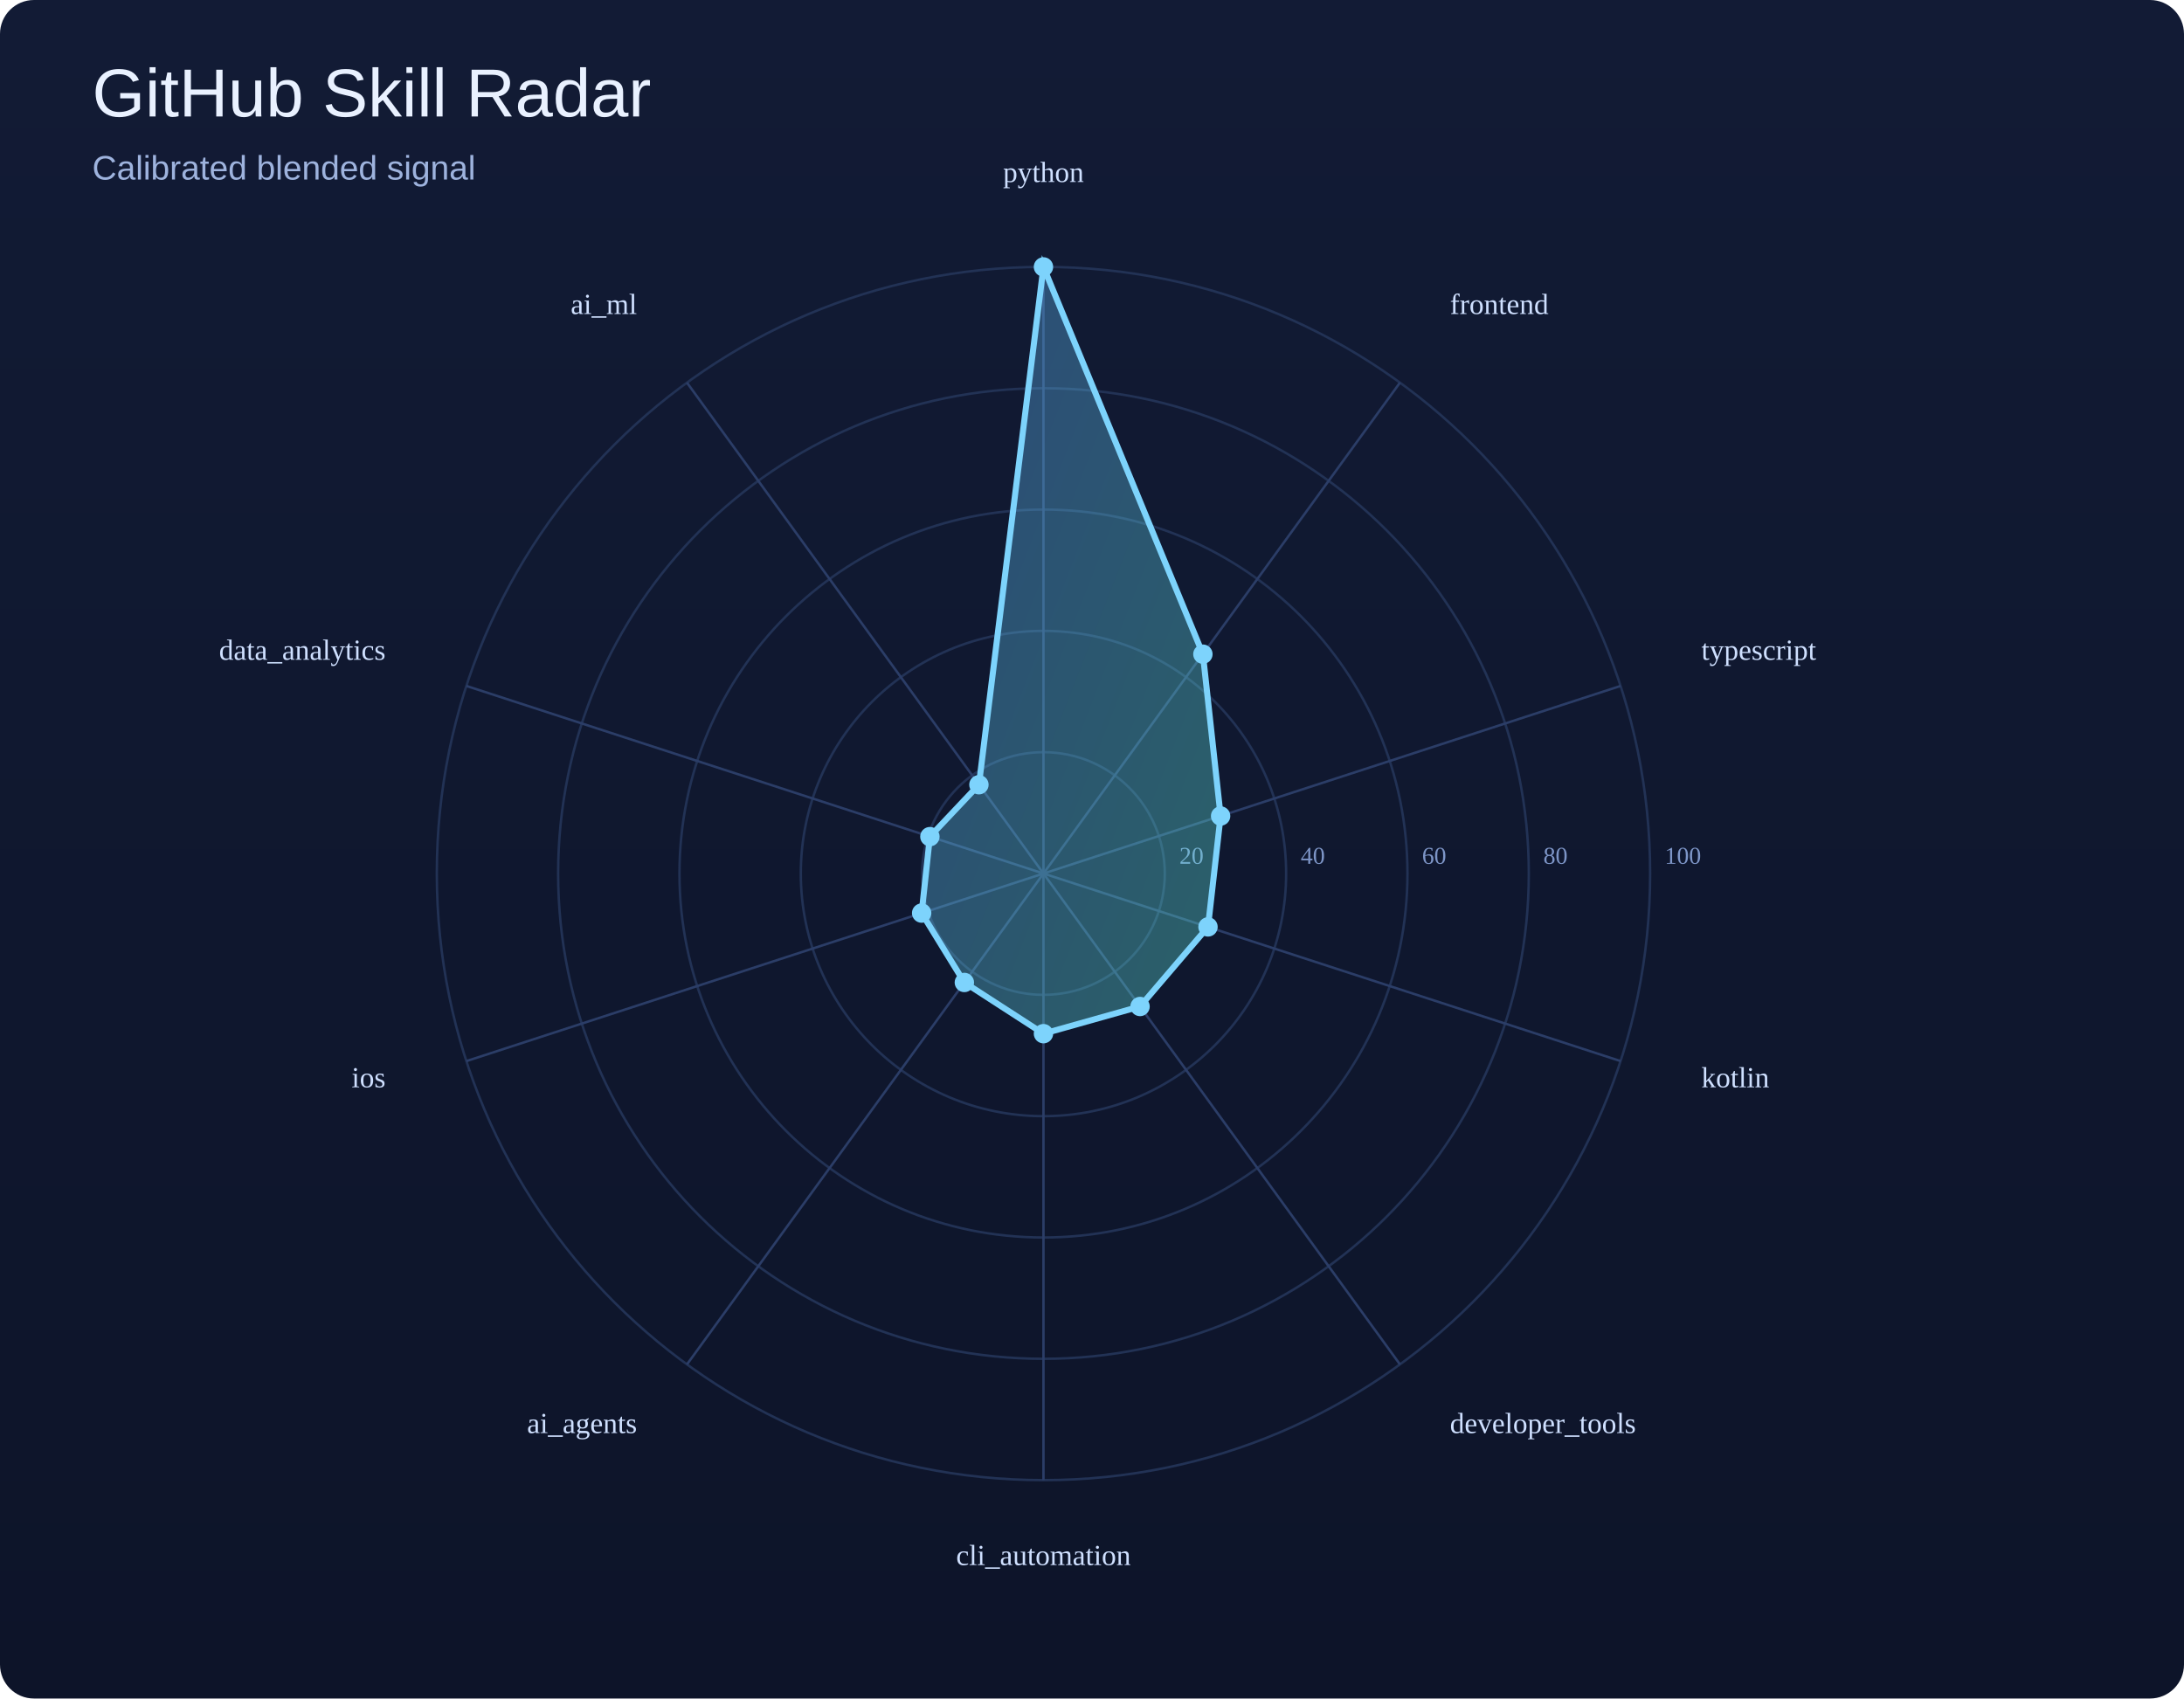
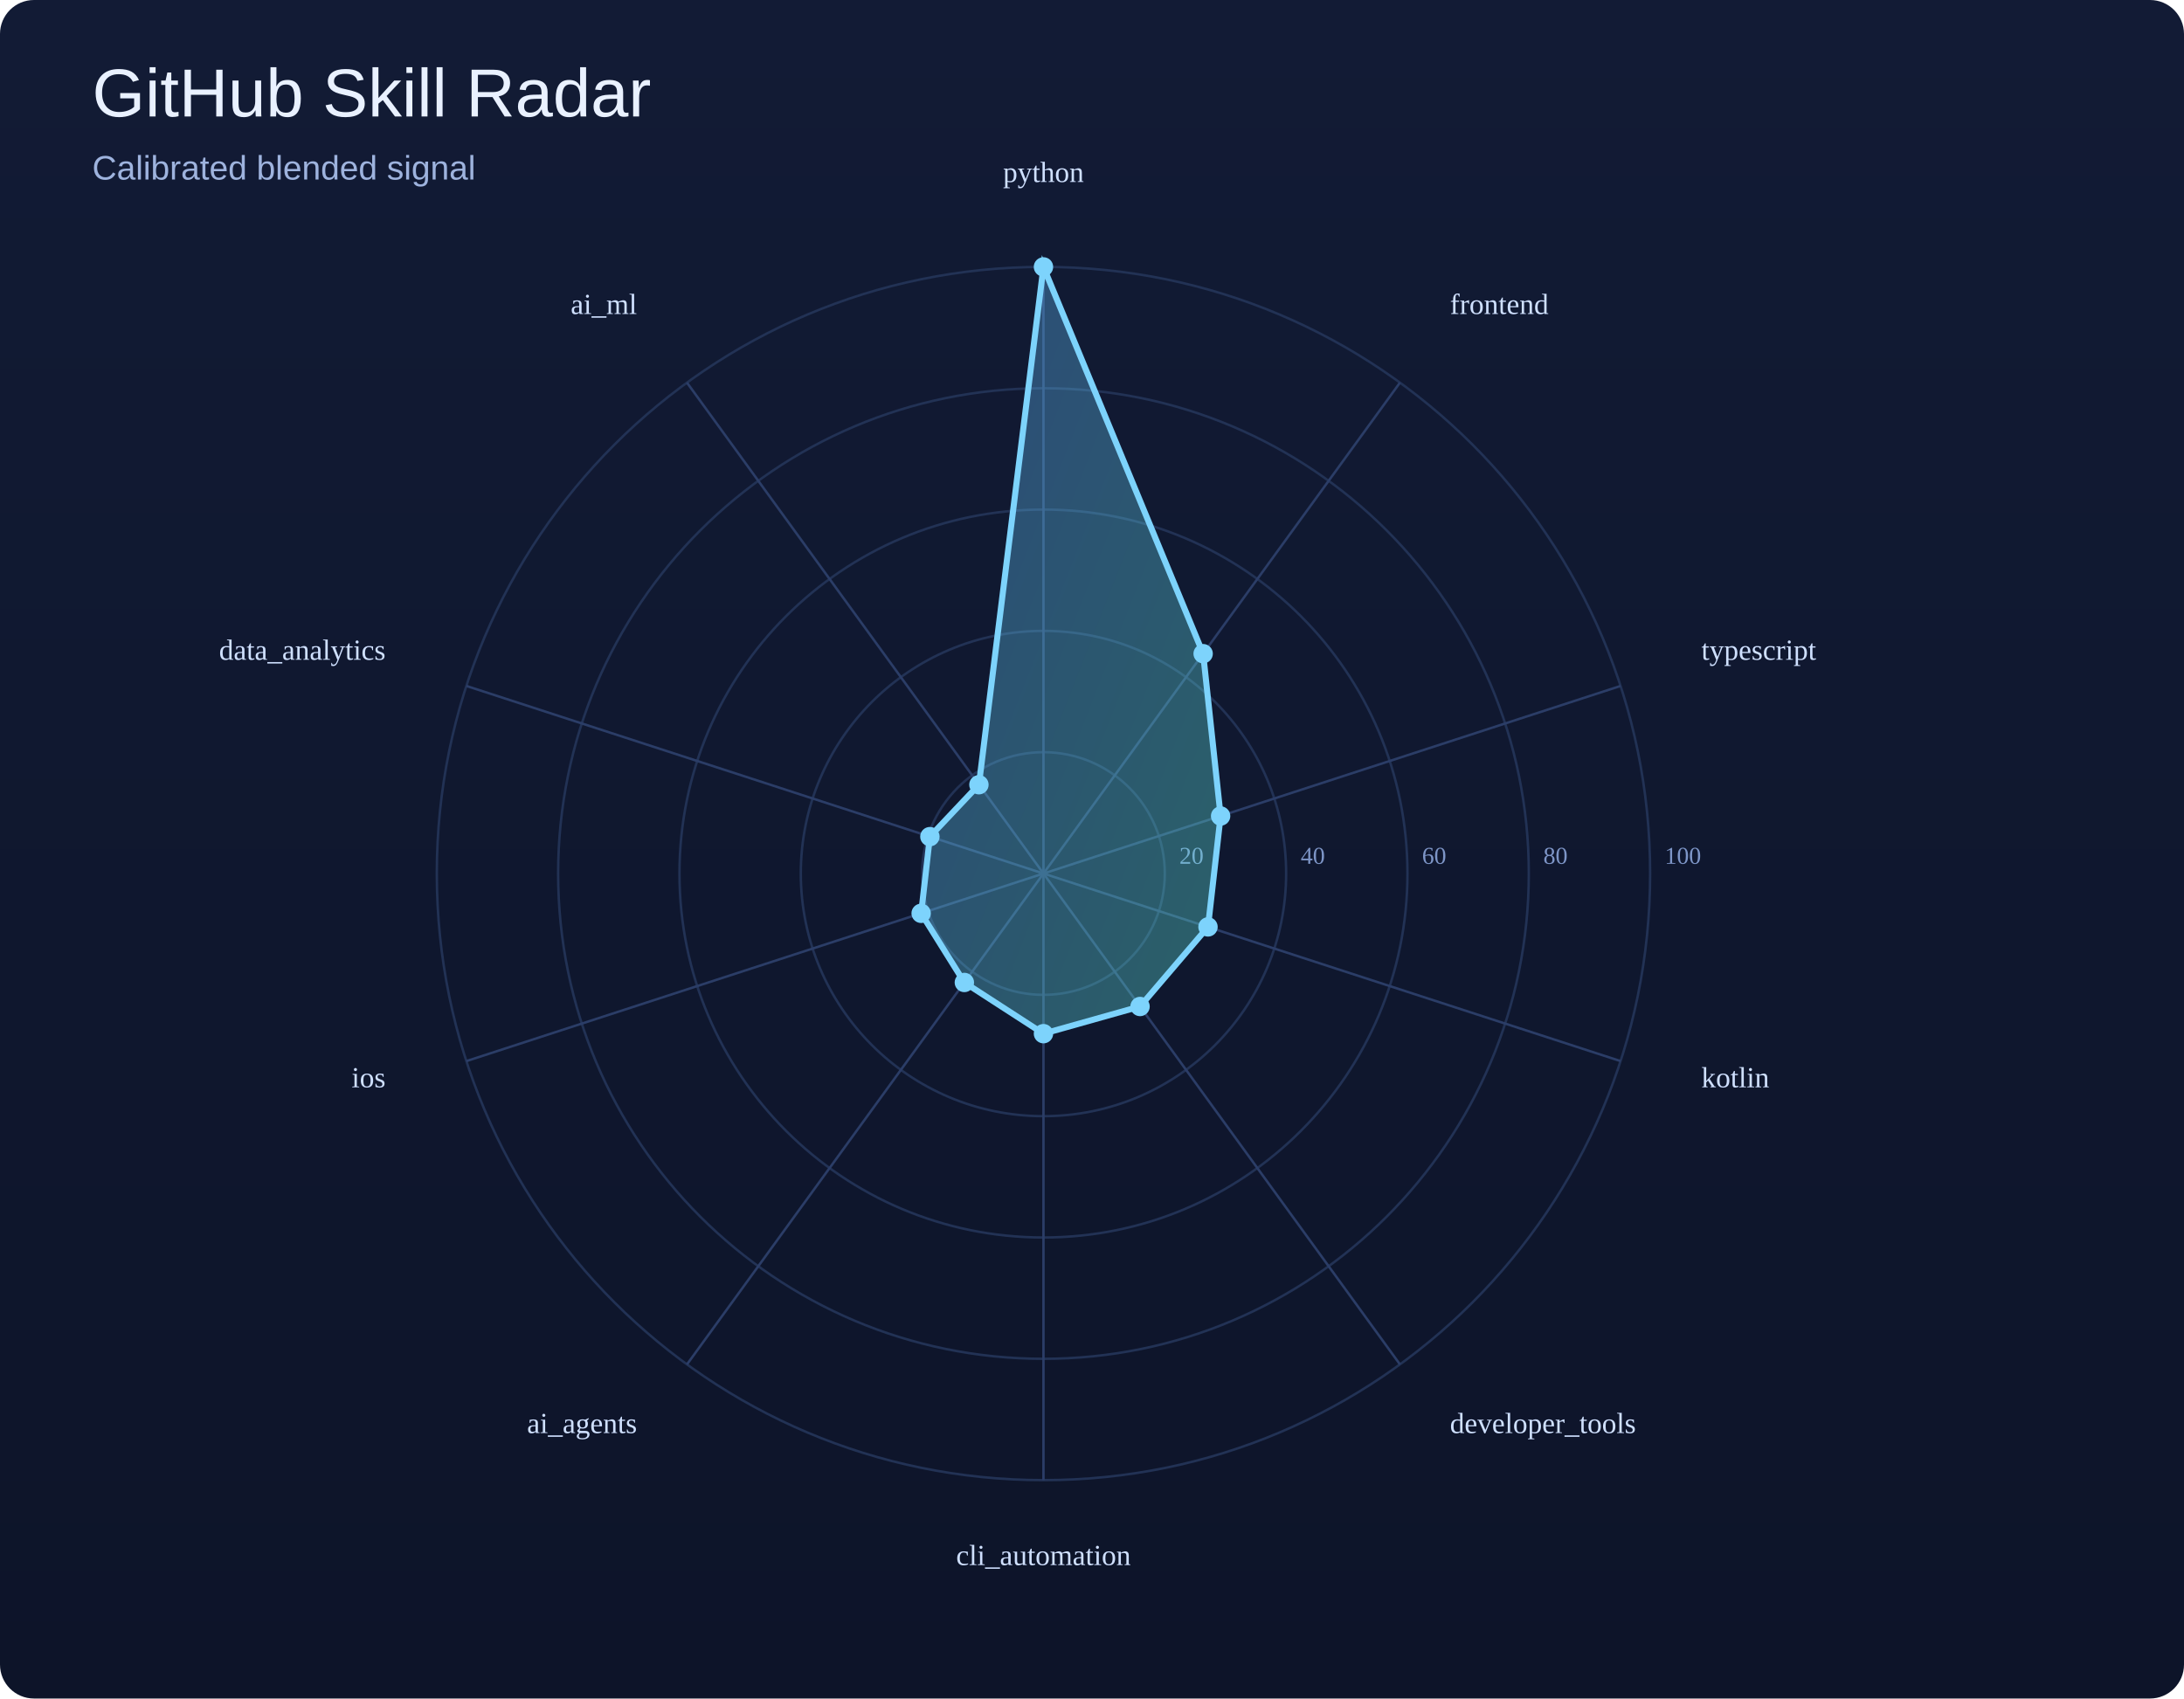
<svg xmlns="http://www.w3.org/2000/svg" width="900" height="700" viewBox="0 0 900 700">
  <defs>
    <linearGradient id="bg" x1="0" y1="0" x2="0" y2="1">
      <stop offset="0%" stop-color="#121b35" />
      <stop offset="100%" stop-color="#0d1429" />
    </linearGradient>
    <linearGradient id="poly" x1="0" y1="0" x2="1" y2="1">
      <stop offset="0%" stop-color="#60a5fa" />
      <stop offset="100%" stop-color="#5eead4" />
    </linearGradient>
  </defs>
  <rect width="100%" height="100%" fill="url(#bg)" rx="14" />
  <text x="38" y="48" font-size="28" font-family="Arial, sans-serif" fill="#e9f1ff">GitHub Skill Radar</text>
  <text x="38" y="74" font-size="14" font-family="Arial, sans-serif" fill="#9eb3de">Calibrated blended signal</text>
  <circle cx="430" cy="360" r="50.0" fill="none" stroke="#223255" stroke-width="1" />
  <text x="486.0" y="356.0" font-size="10" fill="#7d95c7">20</text>
  <circle cx="430" cy="360" r="100.0" fill="none" stroke="#223255" stroke-width="1" />
  <text x="536.0" y="356.0" font-size="10" fill="#7d95c7">40</text>
  <circle cx="430" cy="360" r="150.0" fill="none" stroke="#223255" stroke-width="1" />
  <text x="586.0" y="356.0" font-size="10" fill="#7d95c7">60</text>
  <circle cx="430" cy="360" r="200.0" fill="none" stroke="#223255" stroke-width="1" />
  <text x="636.0" y="356.0" font-size="10" fill="#7d95c7">80</text>
  <circle cx="430" cy="360" r="250.0" fill="none" stroke="#223255" stroke-width="1" />
  <text x="686.0" y="356.0" font-size="10" fill="#7d95c7">100</text>
  <line x1="430" y1="360" x2="430.0" y2="110.0" stroke="#2b3d67" stroke-width="1" />
  <line x1="430" y1="360" x2="576.9" y2="157.7" stroke="#2b3d67" stroke-width="1" />
  <line x1="430" y1="360" x2="667.8" y2="282.7" stroke="#2b3d67" stroke-width="1" />
  <line x1="430" y1="360" x2="667.8" y2="437.3" stroke="#2b3d67" stroke-width="1" />
  <line x1="430" y1="360" x2="576.9" y2="562.3" stroke="#2b3d67" stroke-width="1" />
  <line x1="430" y1="360" x2="430.0" y2="610.0" stroke="#2b3d67" stroke-width="1" />
  <line x1="430" y1="360" x2="283.1" y2="562.3" stroke="#2b3d67" stroke-width="1" />
  <line x1="430" y1="360" x2="192.2" y2="437.3" stroke="#2b3d67" stroke-width="1" />
  <line x1="430" y1="360" x2="192.2" y2="282.7" stroke="#2b3d67" stroke-width="1" />
  <line x1="430" y1="360" x2="283.1" y2="157.7" stroke="#2b3d67" stroke-width="1" />
-   <polygon points="430.0,110.0 495.7,269.6 503.0,336.3 497.8,382.0 469.8,414.8 430.0,426.0 397.4,404.9 379.8,376.3 383.2,344.8 403.4,323.4" fill="url(#poly)" fill-opacity="0.35" stroke="#7dd3fc" stroke-width="2.5" />
+   <polygon points="430.0,110.0 495.8,269.4 503.0,336.3 497.8,382.0 469.8,414.8 430.0,426.0 397.4,404.9 379.6,376.4 383.2,344.8 403.4,323.4" fill="url(#poly)" fill-opacity="0.35" stroke="#7dd3fc" stroke-width="2.5" />
  <circle cx="430.0" cy="110.0" r="4" fill="#7dd3fc" />
-   <circle cx="495.7" cy="269.6" r="4" fill="#7dd3fc" />
+   <circle cx="495.8" cy="269.4" r="4" fill="#7dd3fc" />
  <circle cx="503.0" cy="336.3" r="4" fill="#7dd3fc" />
  <circle cx="497.8" cy="382.0" r="4" fill="#7dd3fc" />
  <circle cx="469.8" cy="414.8" r="4" fill="#7dd3fc" />
  <circle cx="430.0" cy="426.0" r="4" fill="#7dd3fc" />
  <circle cx="397.4" cy="404.9" r="4" fill="#7dd3fc" />
-   <circle cx="379.8" cy="376.3" r="4" fill="#7dd3fc" />
+   <circle cx="379.6" cy="376.4" r="4" fill="#7dd3fc" />
  <circle cx="383.2" cy="344.8" r="4" fill="#7dd3fc" />
  <circle cx="403.4" cy="323.4" r="4" fill="#7dd3fc" />
  <text x="430.0" y="75.0" text-anchor="middle" font-size="12" fill="#cfe0ff">python</text>
  <text x="597.5" y="129.4" text-anchor="start" font-size="12" fill="#cfe0ff">frontend</text>
  <text x="701.1" y="271.9" text-anchor="start" font-size="12" fill="#cfe0ff">typescript</text>
  <text x="701.1" y="448.1" text-anchor="start" font-size="12" fill="#cfe0ff">kotlin</text>
  <text x="597.5" y="590.6" text-anchor="start" font-size="12" fill="#cfe0ff">developer_tools</text>
  <text x="430.0" y="645.0" text-anchor="middle" font-size="12" fill="#cfe0ff">cli_automation</text>
  <text x="262.5" y="590.6" text-anchor="end" font-size="12" fill="#cfe0ff">ai_agents</text>
  <text x="158.9" y="448.1" text-anchor="end" font-size="12" fill="#cfe0ff">ios</text>
  <text x="158.9" y="271.9" text-anchor="end" font-size="12" fill="#cfe0ff">data_analytics</text>
  <text x="262.5" y="129.4" text-anchor="end" font-size="12" fill="#cfe0ff">ai_ml</text>
</svg>
